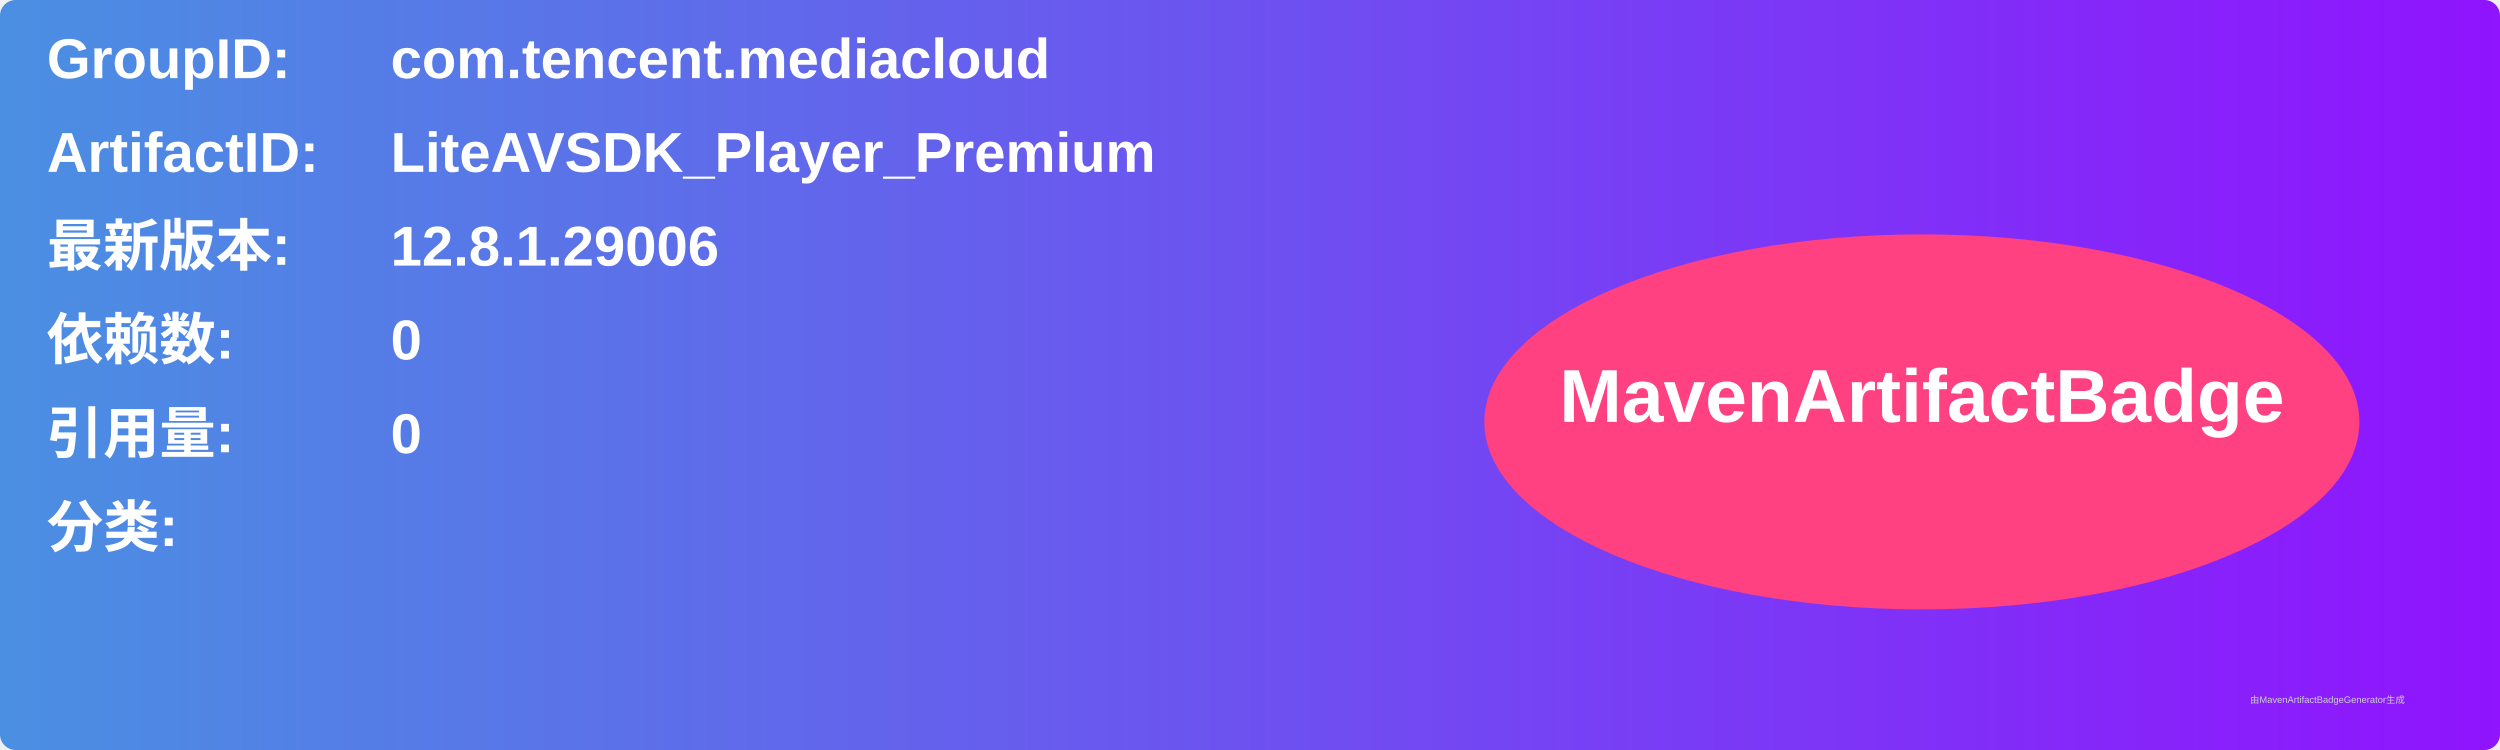
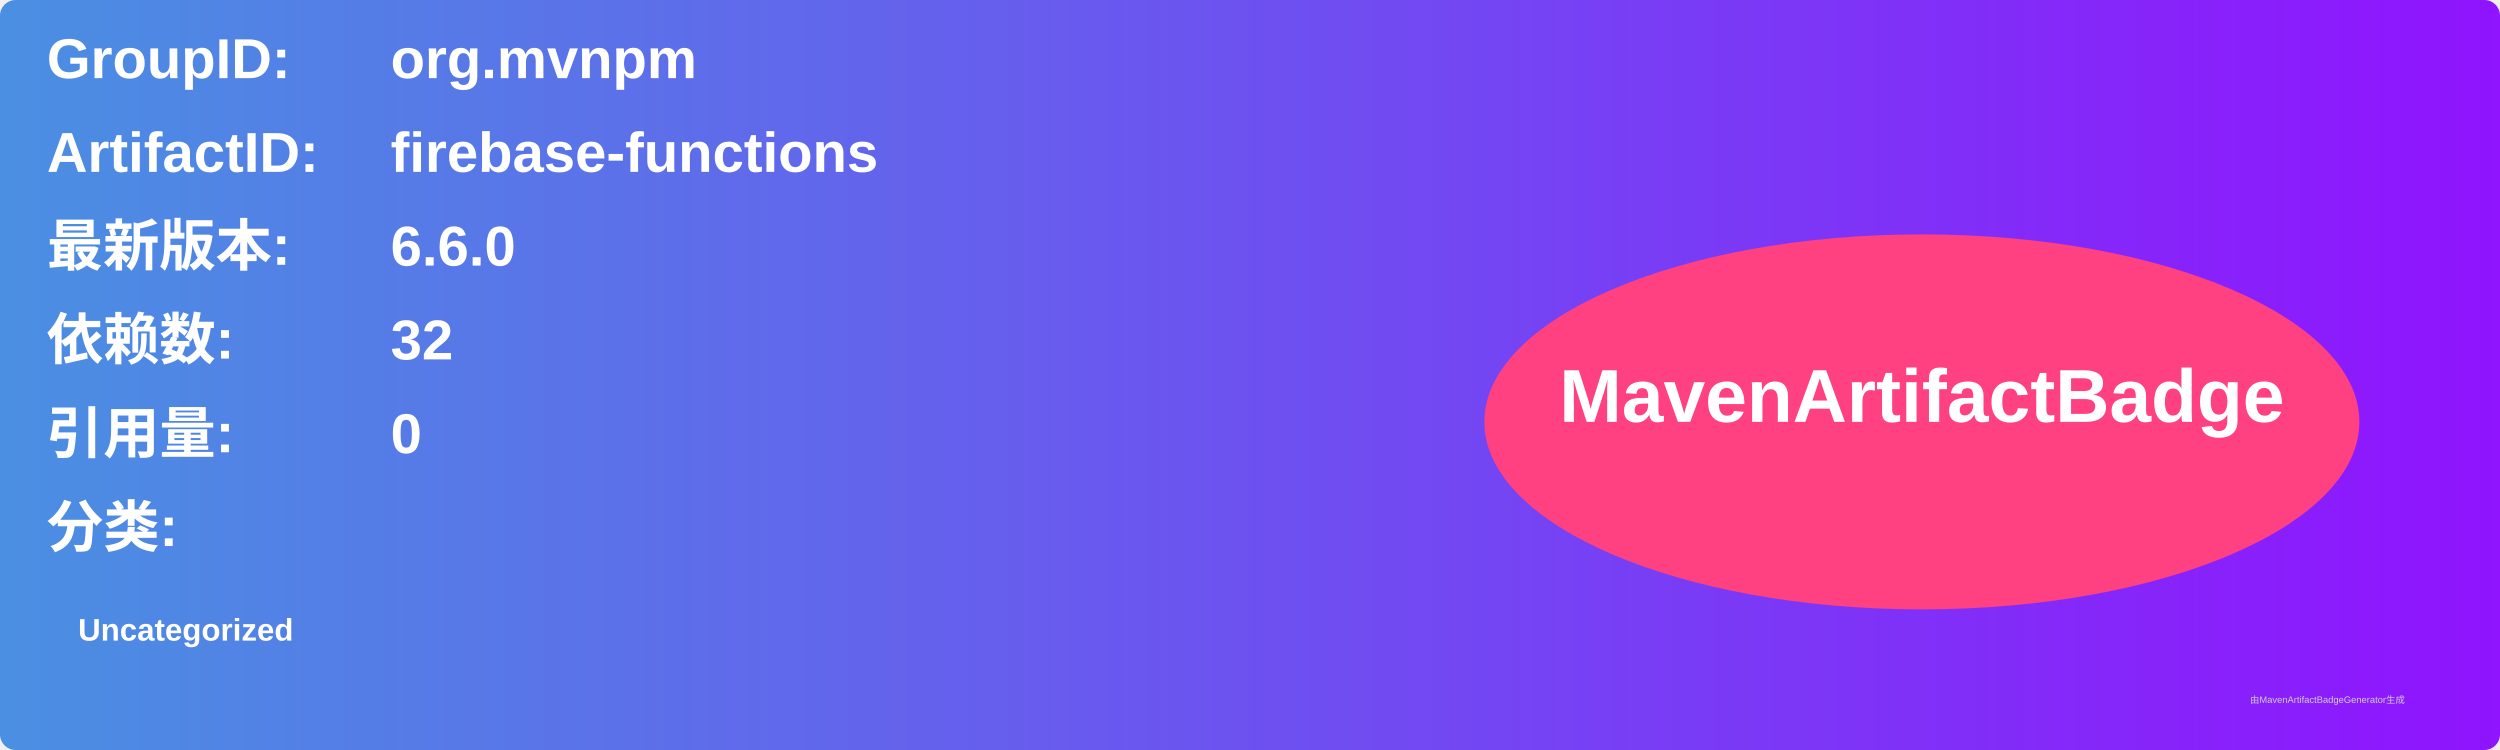
<svg xmlns="http://www.w3.org/2000/svg" width="800" height="240" viewBox="0 0 800 240">
  <linearGradient id="grad" x1="0%" y1="0%" x2="100%" y2="0%">
    <stop offset="0%" stop-color="#4a90e2" />
    <stop offset="100%" stop-color="#9013fe" />
  </linearGradient>
  <rect width="100%" height="100%" rx="5" ry="5" fill="url(#grad)" />
  <g transform="translate(15, 15)">
    <text x="0" y="10" font-family="Arial" font-size="18" fill="white" font-weight="bold" width="260">GroupID:</text>
-     <text x="110" y="10" font-family="Arial" font-size="18" fill="white" font-weight="bold" width="460">com.tencent.mediacloud</text>
+     <text x="110" y="10" font-family="Arial" font-size="18" fill="white" font-weight="bold" width="460">org.mvnpm</text>
    <text x="0" y="40" font-family="Arial" font-size="18" fill="white" font-weight="bold" width="260">ArtifactID:</text>
-     <text x="110" y="40" font-family="Arial" font-size="18" fill="white" font-weight="bold" width="460">LiteAVSDK_Player_Premium</text>
+     <text x="110" y="40" font-family="Arial" font-size="18" fill="white" font-weight="bold" width="460">firebase-functions</text>
    <text x="0" y="70" font-family="Arial" font-size="18" fill="white" font-weight="bold">最新版本:</text>
    <text x="110" y="70" font-family="Arial" font-size="18" fill="white" font-weight="bold">
-       <tspan font-weight="bold">12.8.1.29006</tspan>
+       <tspan font-weight="bold">6.6.0</tspan>
    </text>
    <text x="0" y="100" font-family="Arial" font-size="18" fill="white" font-weight="bold">依赖数: </text>
    <text x="110" y="100" font-family="Arial" font-size="18" fill="white">
-       <tspan font-weight="bold">0</tspan>
+       <tspan font-weight="bold">32</tspan>
    </text>
    <text x="0" y="130" font-family="Arial" font-size="18" fill="white" font-weight="bold">引用量: </text>
    <text x="110" y="130" font-family="Arial" font-size="18" fill="white">
      <tspan font-weight="bold">0</tspan>
    </text>
    <text x="0" y="160" font-family="Arial" font-size="18" fill="white" font-weight="bold">分类:</text>
    <text x="10" y="190" font-family="Arial" font-size="10" fill="white">
-       <tspan font-weight="bold" />
+       <tspan font-weight="bold">Uncategorized</tspan>
    </text>
    <ellipse cx="600" cy="120" rx="140" ry="60" fill="#ff4081" />
    <text x="600" y="120" text-anchor="middle" font-family="Arial" font-size="24" fill="white" font-weight="bold">MavenArtifactBadge</text>
  </g>
  <text x="720" y="225" font-family="Arial" font-size="3" fill="#d0d0d0">由MavenArtifactBadgeGenerator生成</text>
</svg>
